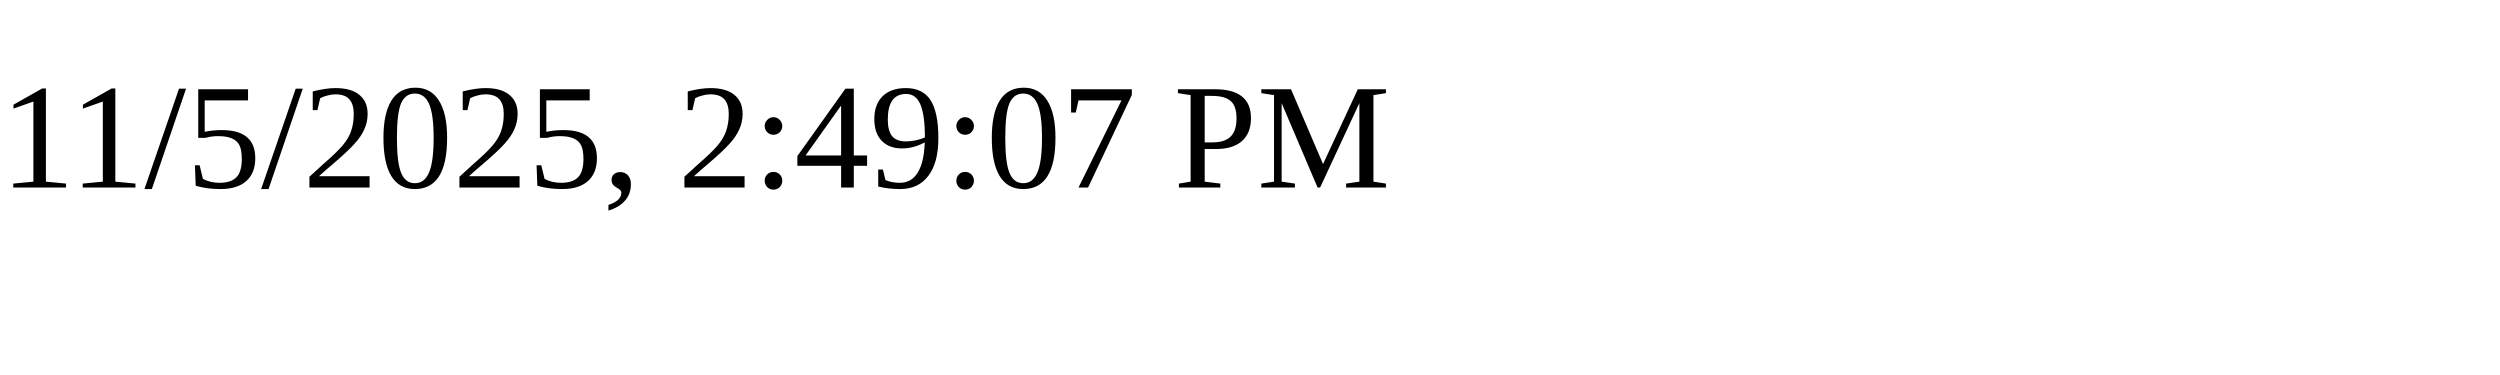
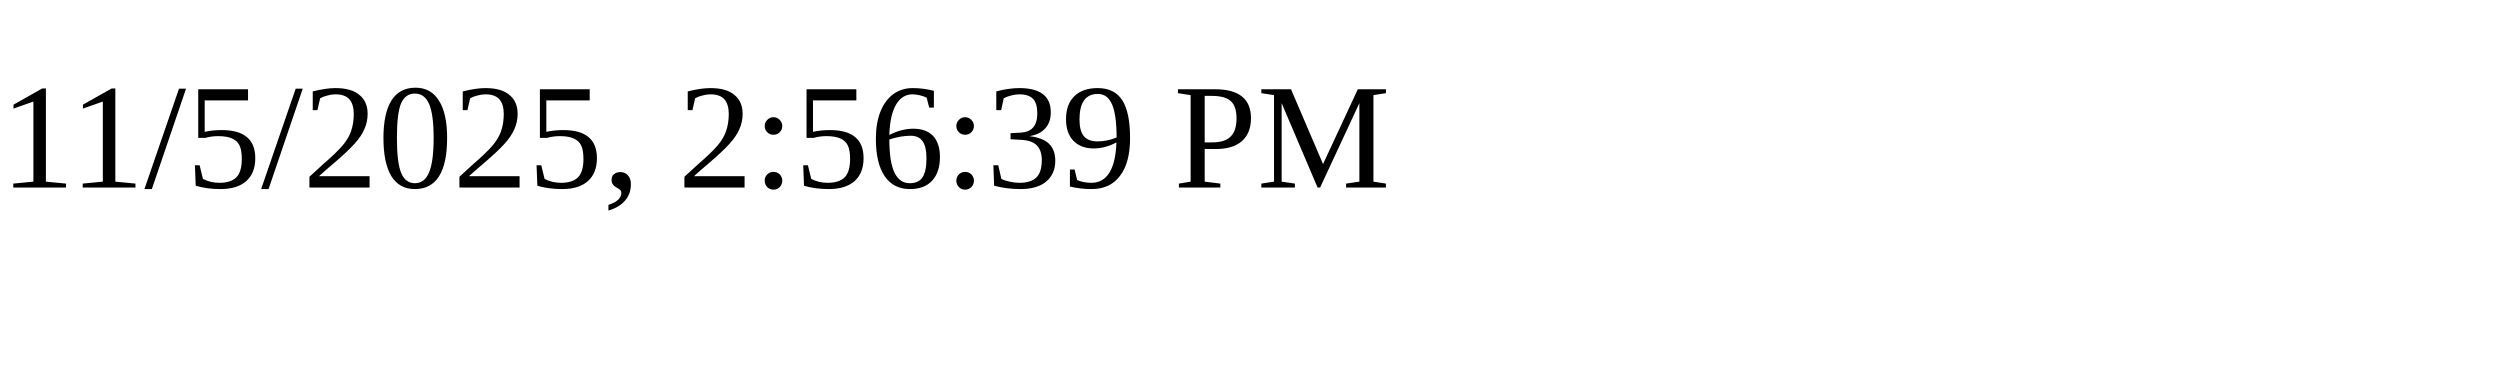
<svg xmlns="http://www.w3.org/2000/svg" height="30" width="200">
-   <text x="0" y="15">11/5/2025, 2:49:07 PM</text>
+   <text x="0" y="15">11/5/2025, 2:56:39 PM</text>
</svg>
